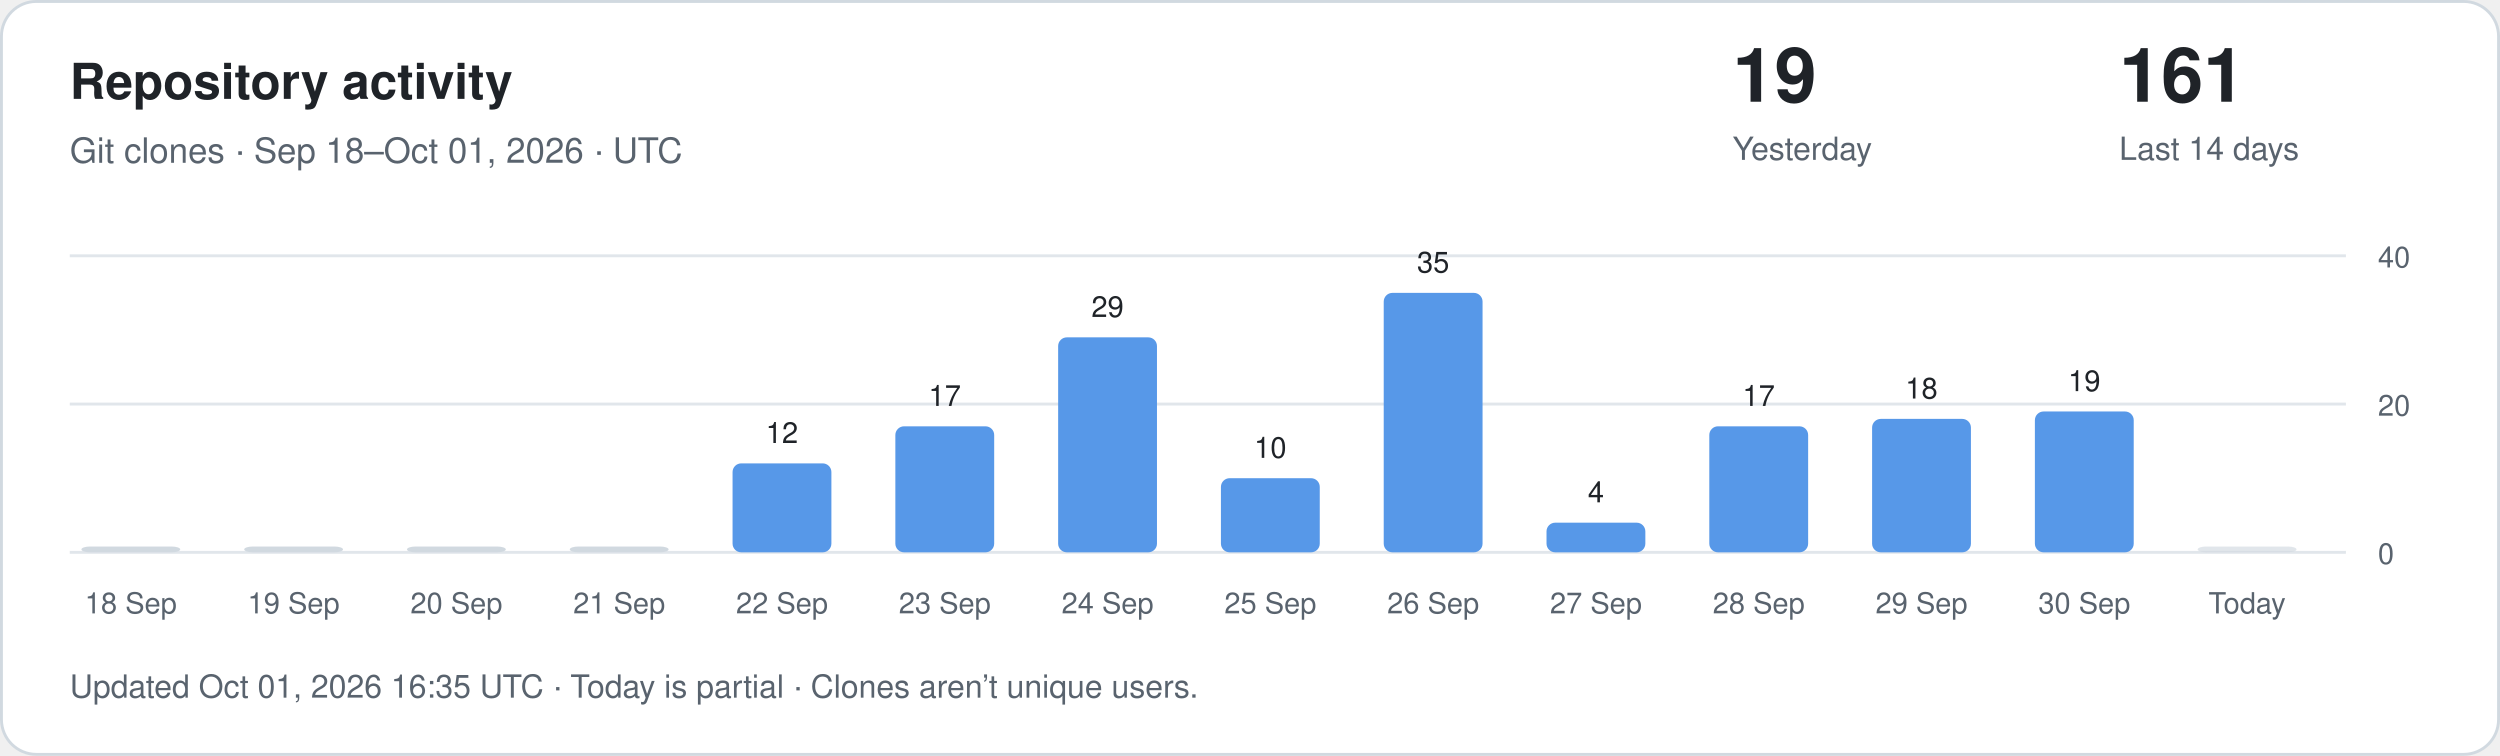
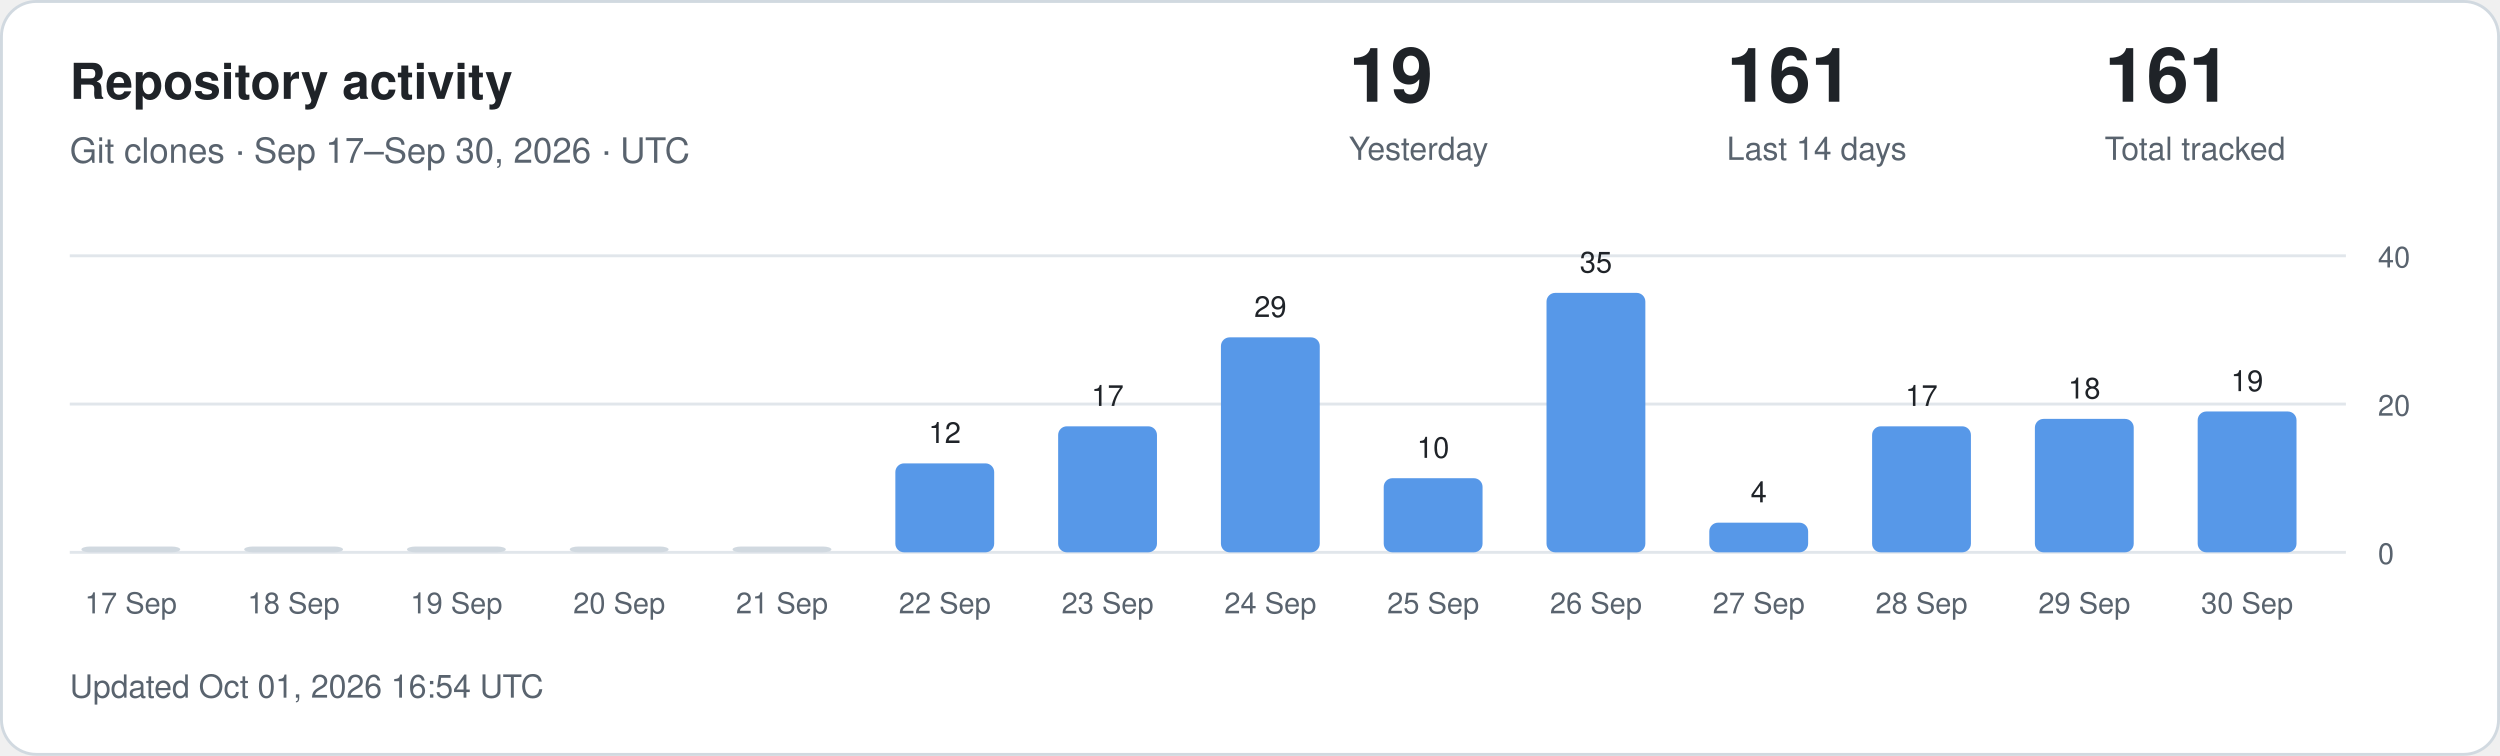
<svg xmlns="http://www.w3.org/2000/svg" width="860" height="260" viewBox="0 0 860 260" role="img" aria-labelledby="title description">
  <style>
.card{fill:#fff;stroke:#d1d9e0}.main{fill:#1f2328}.muted{fill:#59636e}
.grid{stroke:#d1d9e0;stroke-opacity:.65}.bar{fill:#5798e8}.zero{fill:#d1d9e0}
text{font-family:-apple-system,BlinkMacSystemFont,"Segoe UI",Helvetica,Arial,sans-serif}
@media(prefers-color-scheme:dark){.card{fill:#0d1117;stroke:#30363d}.main{fill:#f0f6fc}.muted{fill:#9198a1}.grid{stroke:#30363d}.bar{fill:#79aff4}.zero{fill:#30363d}}
</style>
  <rect class="card" x=".5" y=".5" width="859" height="259" rx="12" />
  <text class="main" x="24" y="34" font-size="17" font-weight="600">Repository activity</text>
-   <text class="muted" x="24" y="56" font-size="12">Git clones · Sep 18–Oct 01, 2026 · UTC</text>
-   <text class="main" x="596" y="35" font-size="26" font-weight="600">19</text>
-   <text class="muted" x="596" y="55" font-size="11">Yesterday</text>
-   <text class="main" x="729" y="35" font-size="26" font-weight="600">161</text>
-   <text class="muted" x="729" y="55" font-size="11">Last 14 days</text>
+   <text class="muted" x="24" y="56" font-size="12">Git clones · Sep 17–Sep 30, 2026 · UTC</text>
+   <text class="main" x="464" y="35" font-size="26" font-weight="600">19</text>
+   <text class="muted" x="464" y="55" font-size="11">Yesterday</text>
+   <text class="main" x="594" y="35" font-size="26" font-weight="600">161</text>
+   <text class="muted" x="594" y="55" font-size="11">Last 14 days</text>
+   <text class="main" x="724" y="35" font-size="26" font-weight="600">161</text>
+   <text class="muted" x="724" y="55" font-size="11">Total tracked</text>
  <line class="grid" x1="24" x2="807" y1="190" y2="190" />
  <text class="muted" x="818" y="194" font-size="10">0</text>
  <line class="grid" x1="24" x2="807" y1="139" y2="139" />
  <text class="muted" x="818" y="143" font-size="10">20</text>
  <line class="grid" x1="24" x2="807" y1="88" y2="88" />
  <text class="muted" x="818" y="92" font-size="10">40</text>
-   <rect class="zero" opacity="1" x="28" y="188.00" width="34" height="2.00" rx="3" />
-   <text class="muted" x="45" y="211" text-anchor="middle" font-size="10">18 Sep</text>
-   <rect class="zero" opacity="1" x="84" y="188.00" width="34" height="2.00" rx="3" />
-   <text class="muted" x="101" y="211" text-anchor="middle" font-size="10">19 Sep</text>
-   <rect class="zero" opacity="1" x="140" y="188.00" width="34" height="2.00" rx="3" />
-   <text class="muted" x="157" y="211" text-anchor="middle" font-size="10">20 Sep</text>
-   <rect class="zero" opacity="1" x="196" y="188.00" width="34" height="2.00" rx="3" />
-   <text class="muted" x="213" y="211" text-anchor="middle" font-size="10">21 Sep</text>
-   <rect class="bar" opacity="1" x="252" y="159.40" width="34" height="30.60" rx="3" />
-   <text class="main" x="269" y="152.40" text-anchor="middle" font-size="10">12</text>
-   <text class="muted" x="269" y="211" text-anchor="middle" font-size="10">22 Sep</text>
-   <rect class="bar" opacity="1" x="308" y="146.65" width="34" height="43.35" rx="3" />
-   <text class="main" x="325" y="139.65" text-anchor="middle" font-size="10">17</text>
-   <text class="muted" x="325" y="211" text-anchor="middle" font-size="10">23 Sep</text>
-   <rect class="bar" opacity="1" x="364" y="116.05" width="34" height="73.95" rx="3" />
-   <text class="main" x="381" y="109.05" text-anchor="middle" font-size="10">29</text>
-   <text class="muted" x="381" y="211" text-anchor="middle" font-size="10">24 Sep</text>
-   <rect class="bar" opacity="1" x="420" y="164.50" width="34" height="25.50" rx="3" />
-   <text class="main" x="437" y="157.50" text-anchor="middle" font-size="10">10</text>
-   <text class="muted" x="437" y="211" text-anchor="middle" font-size="10">25 Sep</text>
-   <rect class="bar" opacity="1" x="476" y="100.75" width="34" height="89.25" rx="3" />
-   <text class="main" x="493" y="93.75" text-anchor="middle" font-size="10">35</text>
-   <text class="muted" x="493" y="211" text-anchor="middle" font-size="10">26 Sep</text>
-   <rect class="bar" opacity="1" x="532" y="179.80" width="34" height="10.20" rx="3" />
-   <text class="main" x="549" y="172.80" text-anchor="middle" font-size="10">4</text>
-   <text class="muted" x="549" y="211" text-anchor="middle" font-size="10">27 Sep</text>
-   <rect class="bar" opacity="1" x="588" y="146.65" width="34" height="43.35" rx="3" />
-   <text class="main" x="605" y="139.65" text-anchor="middle" font-size="10">17</text>
-   <text class="muted" x="605" y="211" text-anchor="middle" font-size="10">28 Sep</text>
-   <rect class="bar" opacity="1" x="644" y="144.10" width="34" height="45.90" rx="3" />
-   <text class="main" x="661" y="137.10" text-anchor="middle" font-size="10">18</text>
-   <text class="muted" x="661" y="211" text-anchor="middle" font-size="10">29 Sep</text>
-   <rect class="bar" opacity="1" x="700" y="141.55" width="34" height="48.45" rx="3" />
-   <text class="main" x="717" y="134.55" text-anchor="middle" font-size="10">19</text>
-   <text class="muted" x="717" y="211" text-anchor="middle" font-size="10">30 Sep</text>
-   <rect class="zero" opacity=".65" x="756" y="188.00" width="34" height="2.00" rx="3" />
-   <text class="muted" x="773" y="211" text-anchor="middle" font-size="10">Today</text>
-   <text class="muted" x="24" y="240" font-size="11">Updated Oct 01, 2026 16:35 UTC · Today is partial · Clones aren’t unique users.</text>
+   <rect class="zero" x="28" y="188.00" width="34" height="2.00" rx="3" />
+   <text class="muted" x="45" y="211" text-anchor="middle" font-size="10">17 Sep</text>
+   <rect class="zero" x="84" y="188.00" width="34" height="2.00" rx="3" />
+   <text class="muted" x="101" y="211" text-anchor="middle" font-size="10">18 Sep</text>
+   <rect class="zero" x="140" y="188.00" width="34" height="2.00" rx="3" />
+   <text class="muted" x="157" y="211" text-anchor="middle" font-size="10">19 Sep</text>
+   <rect class="zero" x="196" y="188.00" width="34" height="2.00" rx="3" />
+   <text class="muted" x="213" y="211" text-anchor="middle" font-size="10">20 Sep</text>
+   <rect class="zero" x="252" y="188.00" width="34" height="2.00" rx="3" />
+   <text class="muted" x="269" y="211" text-anchor="middle" font-size="10">21 Sep</text>
+   <rect class="bar" x="308" y="159.40" width="34" height="30.60" rx="3" />
+   <text class="main" x="325" y="152.40" text-anchor="middle" font-size="10">12</text>
+   <text class="muted" x="325" y="211" text-anchor="middle" font-size="10">22 Sep</text>
+   <rect class="bar" x="364" y="146.65" width="34" height="43.35" rx="3" />
+   <text class="main" x="381" y="139.65" text-anchor="middle" font-size="10">17</text>
+   <text class="muted" x="381" y="211" text-anchor="middle" font-size="10">23 Sep</text>
+   <rect class="bar" x="420" y="116.05" width="34" height="73.95" rx="3" />
+   <text class="main" x="437" y="109.05" text-anchor="middle" font-size="10">29</text>
+   <text class="muted" x="437" y="211" text-anchor="middle" font-size="10">24 Sep</text>
+   <rect class="bar" x="476" y="164.50" width="34" height="25.50" rx="3" />
+   <text class="main" x="493" y="157.50" text-anchor="middle" font-size="10">10</text>
+   <text class="muted" x="493" y="211" text-anchor="middle" font-size="10">25 Sep</text>
+   <rect class="bar" x="532" y="100.75" width="34" height="89.25" rx="3" />
+   <text class="main" x="549" y="93.75" text-anchor="middle" font-size="10">35</text>
+   <text class="muted" x="549" y="211" text-anchor="middle" font-size="10">26 Sep</text>
+   <rect class="bar" x="588" y="179.80" width="34" height="10.20" rx="3" />
+   <text class="main" x="605" y="172.80" text-anchor="middle" font-size="10">4</text>
+   <text class="muted" x="605" y="211" text-anchor="middle" font-size="10">27 Sep</text>
+   <rect class="bar" x="644" y="146.65" width="34" height="43.35" rx="3" />
+   <text class="main" x="661" y="139.65" text-anchor="middle" font-size="10">17</text>
+   <text class="muted" x="661" y="211" text-anchor="middle" font-size="10">28 Sep</text>
+   <rect class="bar" x="700" y="144.10" width="34" height="45.90" rx="3" />
+   <text class="main" x="717" y="137.10" text-anchor="middle" font-size="10">18</text>
+   <text class="muted" x="717" y="211" text-anchor="middle" font-size="10">29 Sep</text>
+   <rect class="bar" x="756" y="141.55" width="34" height="48.45" rx="3" />
+   <text class="main" x="773" y="134.55" text-anchor="middle" font-size="10">19</text>
+   <text class="muted" x="773" y="211" text-anchor="middle" font-size="10">30 Sep</text>
+   <text class="muted" x="24" y="240" font-size="11">Updated Oct 01, 2026 16:54 UTC</text>
</svg>
